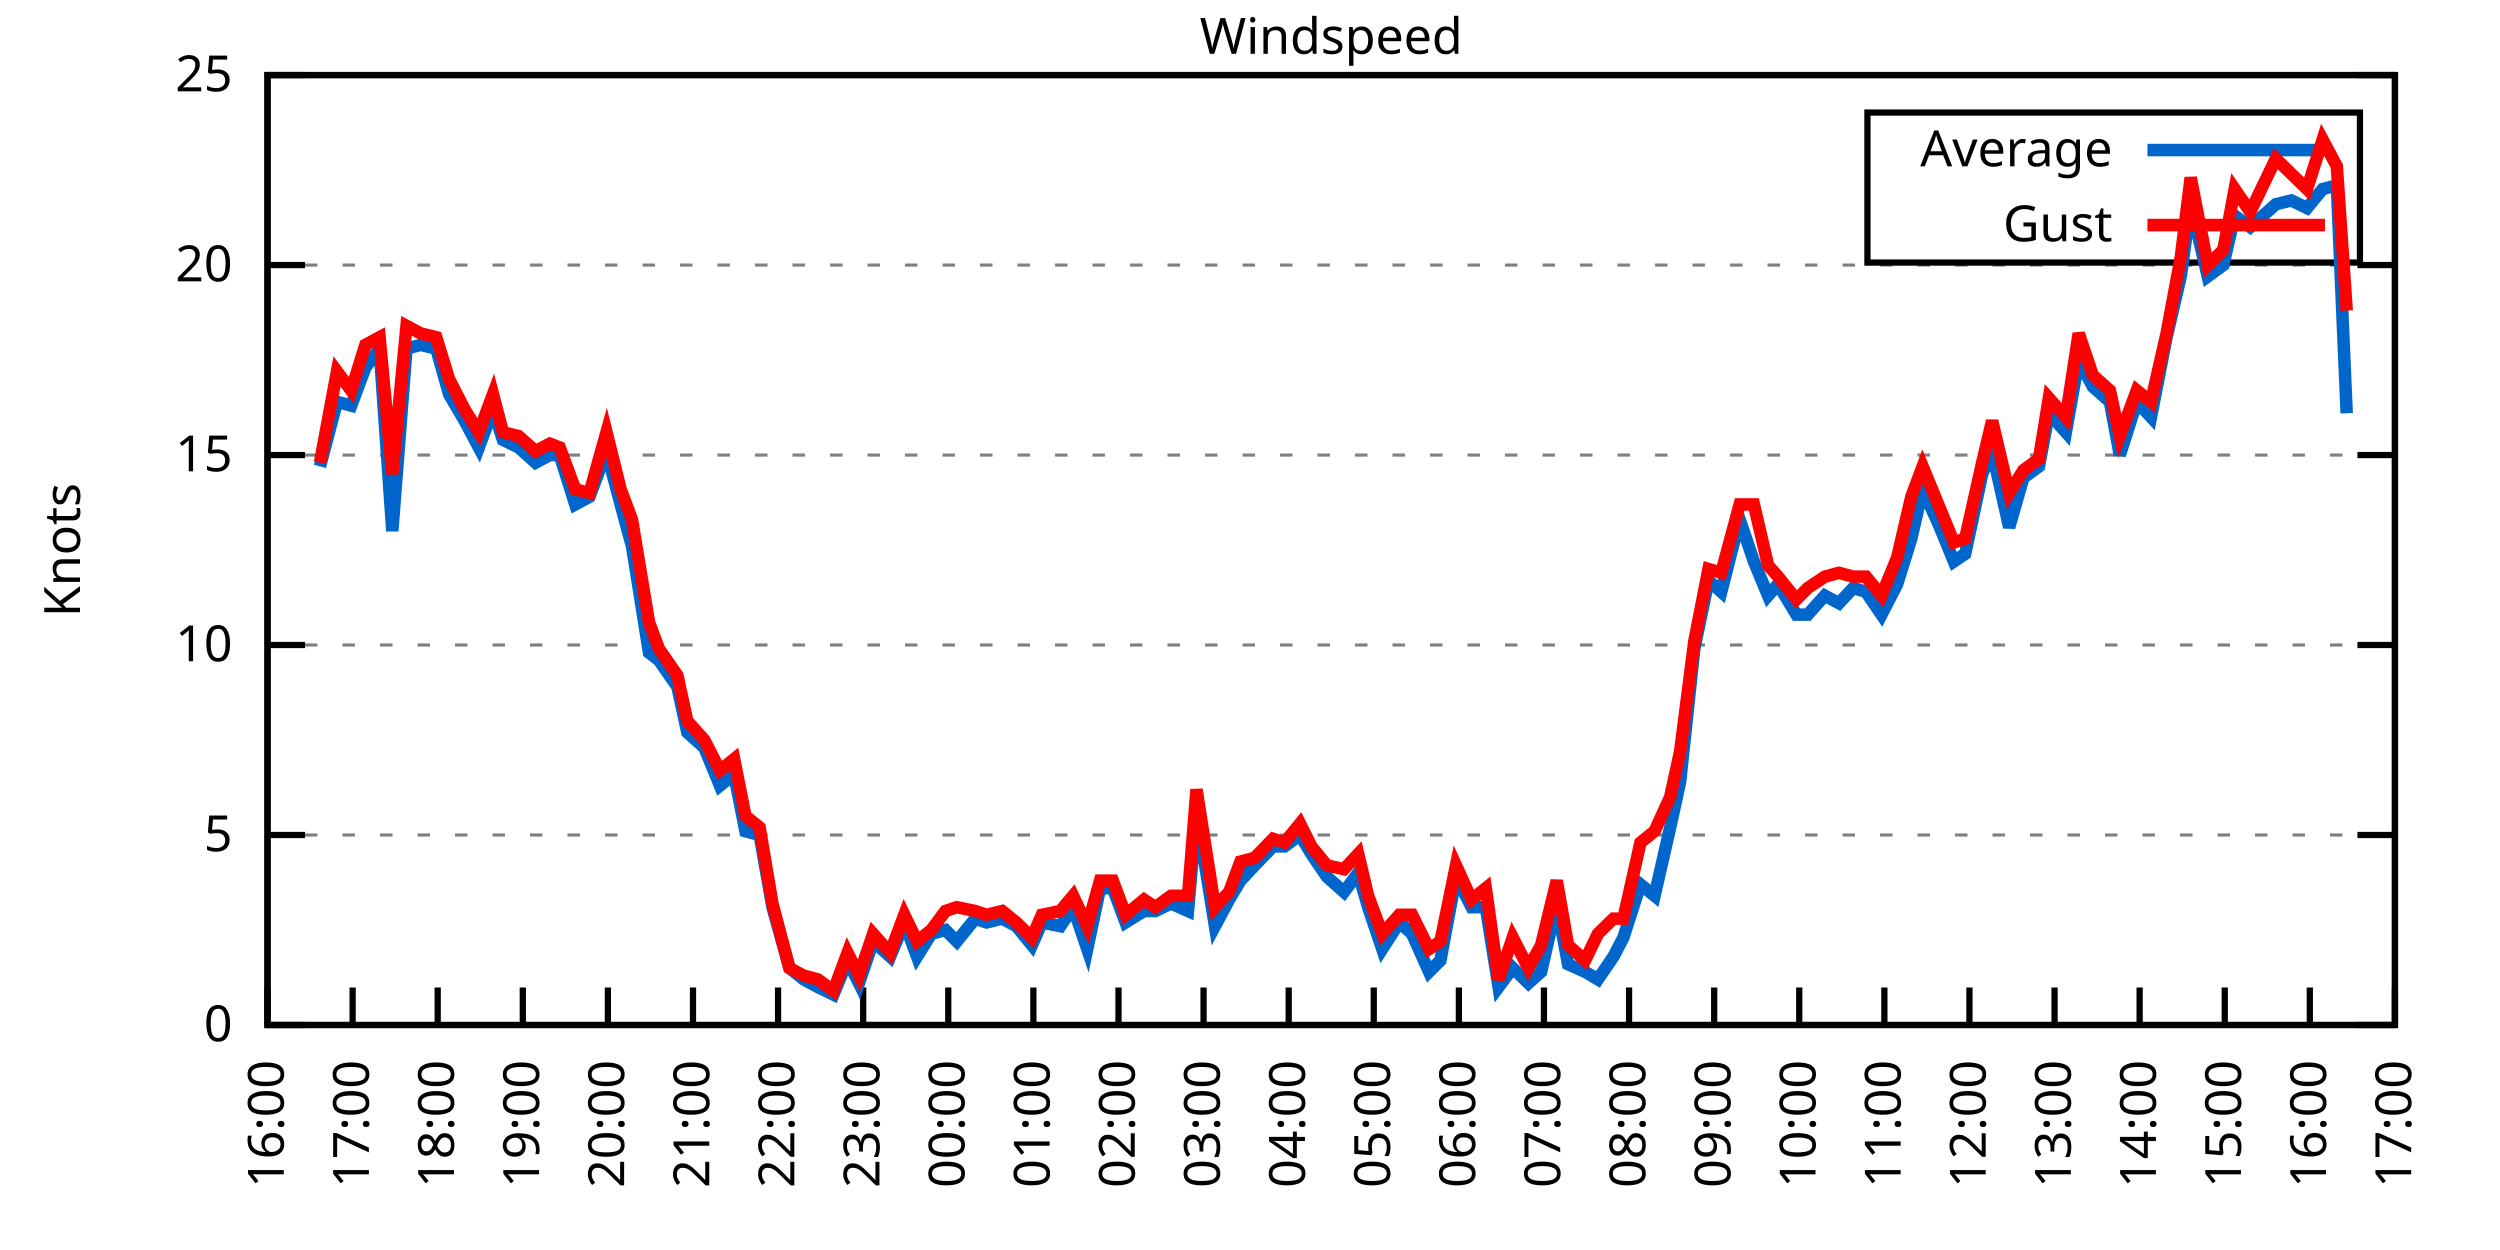
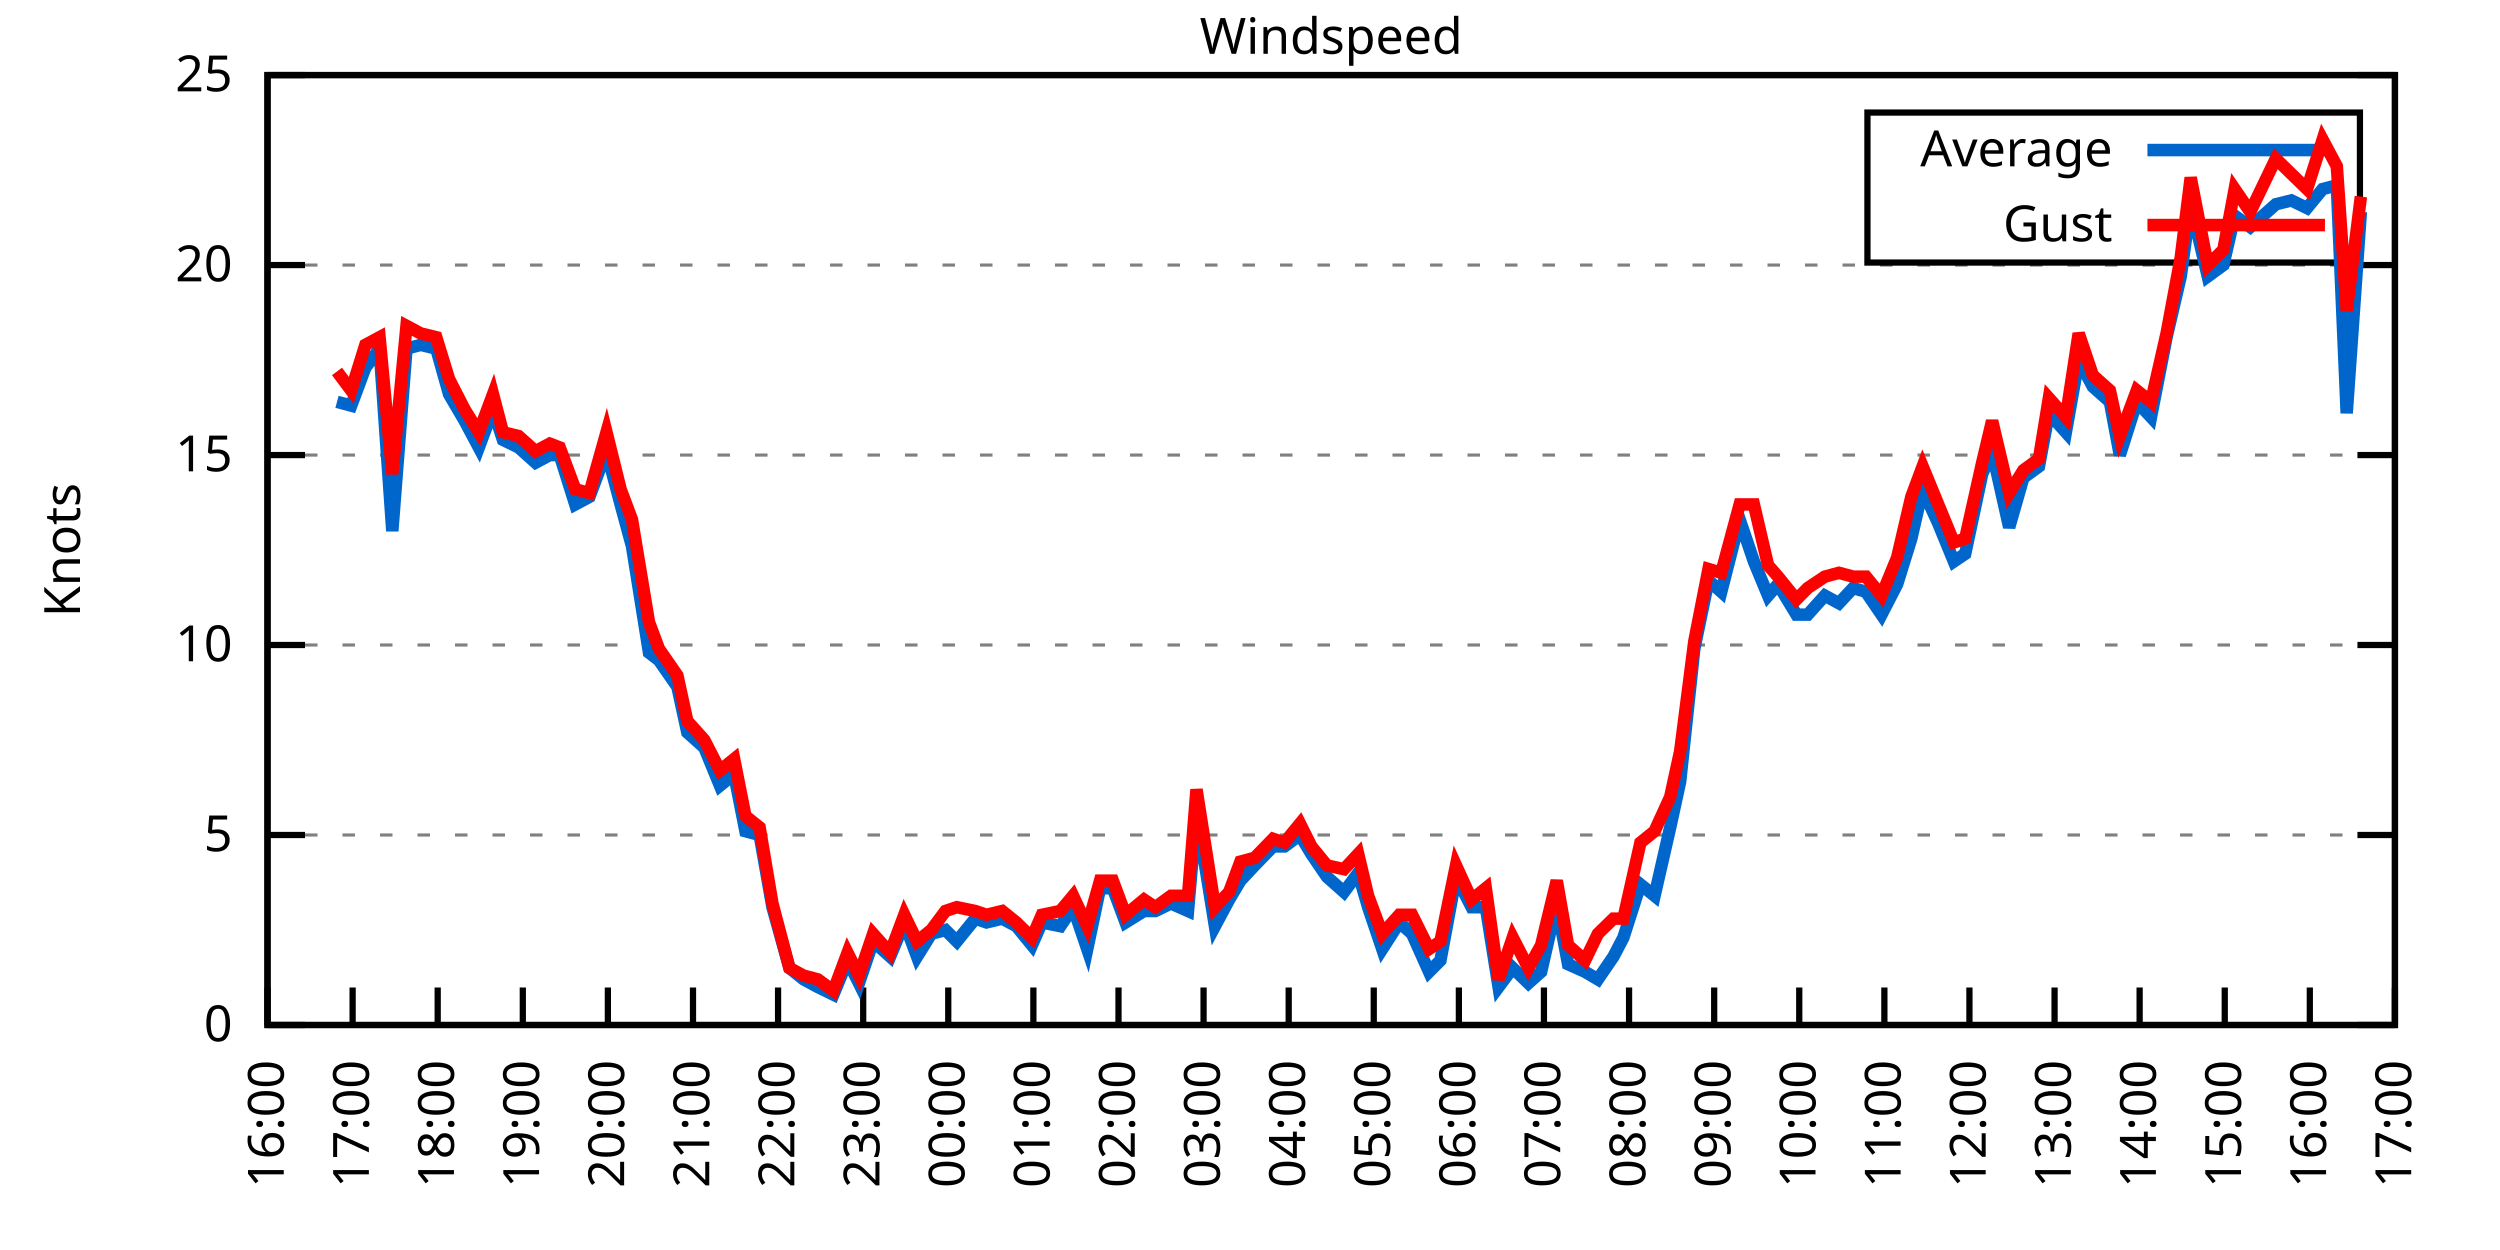
<svg xmlns="http://www.w3.org/2000/svg" xmlns:xlink="http://www.w3.org/1999/xlink" width="400" height="200" viewBox="0 0 400 200">
  <g id="gnuplot_canvas">
    <rect x="0" y="0" width="400" height="200" fill="none" />
    <defs>
      <circle id="gpDot" r="0.5" stroke-width="0.5" stroke="currentColor" />
      <path id="gpPt0" stroke-width="0.333" stroke="currentColor" d="M-1,0 h2 M0,-1 v2" />
      <path id="gpPt1" stroke-width="0.333" stroke="currentColor" d="M-1,-1 L1,1 M1,-1 L-1,1" />
      <path id="gpPt2" stroke-width="0.333" stroke="currentColor" d="M-1,0 L1,0 M0,-1 L0,1 M-1,-1 L1,1 M-1,1 L1,-1" />
      <rect id="gpPt3" stroke-width="0.333" stroke="currentColor" x="-1" y="-1" width="2" height="2" />
      <rect id="gpPt4" stroke-width="0.333" stroke="currentColor" fill="currentColor" x="-1" y="-1" width="2" height="2" />
      <circle id="gpPt5" stroke-width="0.333" stroke="currentColor" cx="0" cy="0" r="1" />
      <use xlink:href="#gpPt5" id="gpPt6" fill="currentColor" stroke="none" />
      <path id="gpPt7" stroke-width="0.333" stroke="currentColor" d="M0,-1.33 L-1.33,0.67 L1.33,0.67 z" />
      <use xlink:href="#gpPt7" id="gpPt8" fill="currentColor" stroke="none" />
      <use xlink:href="#gpPt7" id="gpPt9" stroke="currentColor" transform="rotate(180)" />
      <use xlink:href="#gpPt9" id="gpPt10" fill="currentColor" stroke="none" />
      <use xlink:href="#gpPt3" id="gpPt11" stroke="currentColor" transform="rotate(45)" />
      <use xlink:href="#gpPt11" id="gpPt12" fill="currentColor" stroke="none" />
      <path id="gpPt13" stroke-width="0.333" stroke="currentColor" d="M0,1.330 L1.265,0.411 L0.782,-1.067 L-0.782,-1.076 L-1.265,0.411 z" />
      <use xlink:href="#gpPt13" id="gpPt14" fill="currentColor" stroke="none" />
      <filter id="textbox" filterUnits="objectBoundingBox" x="0" y="0" height="1" width="1">
        <feFlood flood-color="white" flood-opacity="1" result="bgnd" />
        <feComposite in="SourceGraphic" in2="bgnd" operator="atop" />
      </filter>
      <filter id="greybox" filterUnits="objectBoundingBox" x="0" y="0" height="1" width="1">
        <feFlood flood-color="lightgrey" flood-opacity="1" result="grey" />
        <feComposite in="SourceGraphic" in2="grey" operator="atop" />
      </filter>
    </defs>
    <g fill="none" color="white" stroke="currentColor" stroke-width="1.00" stroke-linecap="butt" stroke-linejoin="miter">
</g>
    <g fill="none" color="black" stroke="currentColor" stroke-width="1.00" stroke-linecap="butt" stroke-linejoin="miter">
      <g stroke="none" shape-rendering="crispEdges">
        <polygon fill="rgb(255, 255, 255)" points="42.80,164.00 383.18,164.00 383.18,12.02 42.80,12.02 " />
      </g>
    </g>
    <g fill="none" color="black" stroke="currentColor" stroke-width="1.00" stroke-linecap="butt" stroke-linejoin="miter">
</g>
    <g fill="none" color="black" stroke="black" stroke-width="0.50" stroke-linecap="butt" stroke-linejoin="miter">
</g>
    <g fill="none" color="gray" stroke="currentColor" stroke-width="0.50" stroke-linecap="butt" stroke-linejoin="miter">
      <path stroke="gray" stroke-dasharray="2,4" class="gridline" d="M42.80,164.00 L383.19,164.00  " />
    </g>
    <g fill="none" color="gray" stroke="gray" stroke-width="1.00" stroke-linecap="butt" stroke-linejoin="miter">
</g>
    <g fill="none" color="black" stroke="currentColor" stroke-width="1.00" stroke-linecap="butt" stroke-linejoin="miter">
      <path stroke="black" d="M42.80,164.00 L48.80,164.00 M383.19,164.00 L377.19,164.00  " />
      <g transform="translate(37.20,166.60)" stroke="none" fill="black" font-family="Sans" font-size="8.00" text-anchor="end">
        <text>
          <tspan font-family="Sans"> 0</tspan>
        </text>
      </g>
    </g>
    <g fill="none" color="black" stroke="currentColor" stroke-width="1.00" stroke-linecap="butt" stroke-linejoin="miter">
</g>
    <g fill="none" color="black" stroke="black" stroke-width="0.50" stroke-linecap="butt" stroke-linejoin="miter">
</g>
    <g fill="none" color="gray" stroke="currentColor" stroke-width="0.50" stroke-linecap="butt" stroke-linejoin="miter">
      <path stroke="gray" stroke-dasharray="2,4" class="gridline" d="M42.80,133.60 L383.19,133.60  " />
    </g>
    <g fill="none" color="gray" stroke="gray" stroke-width="1.00" stroke-linecap="butt" stroke-linejoin="miter">
</g>
    <g fill="none" color="black" stroke="currentColor" stroke-width="1.00" stroke-linecap="butt" stroke-linejoin="miter">
      <path stroke="black" d="M42.80,133.60 L48.80,133.60 M383.19,133.60 L377.19,133.60  " />
      <g transform="translate(37.20,136.20)" stroke="none" fill="black" font-family="Sans" font-size="8.00" text-anchor="end">
        <text>
          <tspan font-family="Sans"> 5</tspan>
        </text>
      </g>
    </g>
    <g fill="none" color="black" stroke="currentColor" stroke-width="1.00" stroke-linecap="butt" stroke-linejoin="miter">
</g>
    <g fill="none" color="black" stroke="black" stroke-width="0.50" stroke-linecap="butt" stroke-linejoin="miter">
</g>
    <g fill="none" color="gray" stroke="currentColor" stroke-width="0.50" stroke-linecap="butt" stroke-linejoin="miter">
      <path stroke="gray" stroke-dasharray="2,4" class="gridline" d="M42.80,103.20 L383.19,103.20  " />
    </g>
    <g fill="none" color="gray" stroke="gray" stroke-width="1.00" stroke-linecap="butt" stroke-linejoin="miter">
</g>
    <g fill="none" color="black" stroke="currentColor" stroke-width="1.00" stroke-linecap="butt" stroke-linejoin="miter">
      <path stroke="black" d="M42.80,103.20 L48.80,103.20 M383.19,103.20 L377.19,103.20  " />
      <g transform="translate(37.20,105.80)" stroke="none" fill="black" font-family="Sans" font-size="8.00" text-anchor="end">
        <text>
          <tspan font-family="Sans"> 10</tspan>
        </text>
      </g>
    </g>
    <g fill="none" color="black" stroke="currentColor" stroke-width="1.00" stroke-linecap="butt" stroke-linejoin="miter">
</g>
    <g fill="none" color="black" stroke="black" stroke-width="0.50" stroke-linecap="butt" stroke-linejoin="miter">
</g>
    <g fill="none" color="gray" stroke="currentColor" stroke-width="0.50" stroke-linecap="butt" stroke-linejoin="miter">
      <path stroke="gray" stroke-dasharray="2,4" class="gridline" d="M42.80,72.81 L383.19,72.81  " />
    </g>
    <g fill="none" color="gray" stroke="gray" stroke-width="1.00" stroke-linecap="butt" stroke-linejoin="miter">
</g>
    <g fill="none" color="black" stroke="currentColor" stroke-width="1.00" stroke-linecap="butt" stroke-linejoin="miter">
      <path stroke="black" d="M42.80,72.81 L48.80,72.81 M383.19,72.81 L377.19,72.81  " />
      <g transform="translate(37.20,75.41)" stroke="none" fill="black" font-family="Sans" font-size="8.00" text-anchor="end">
        <text>
          <tspan font-family="Sans"> 15</tspan>
        </text>
      </g>
    </g>
    <g fill="none" color="black" stroke="currentColor" stroke-width="1.00" stroke-linecap="butt" stroke-linejoin="miter">
</g>
    <g fill="none" color="black" stroke="black" stroke-width="0.50" stroke-linecap="butt" stroke-linejoin="miter">
</g>
    <g fill="none" color="gray" stroke="currentColor" stroke-width="0.50" stroke-linecap="butt" stroke-linejoin="miter">
      <path stroke="gray" stroke-dasharray="2,4" class="gridline" d="M42.80,42.41 L383.19,42.41  " />
    </g>
    <g fill="none" color="gray" stroke="gray" stroke-width="1.00" stroke-linecap="butt" stroke-linejoin="miter">
</g>
    <g fill="none" color="black" stroke="currentColor" stroke-width="1.00" stroke-linecap="butt" stroke-linejoin="miter">
      <path stroke="black" d="M42.80,42.41 L48.80,42.41 M383.19,42.41 L377.19,42.41  " />
      <g transform="translate(37.20,45.01)" stroke="none" fill="black" font-family="Sans" font-size="8.00" text-anchor="end">
        <text>
          <tspan font-family="Sans"> 20</tspan>
        </text>
      </g>
    </g>
    <g fill="none" color="black" stroke="currentColor" stroke-width="1.00" stroke-linecap="butt" stroke-linejoin="miter">
</g>
    <g fill="none" color="black" stroke="black" stroke-width="0.50" stroke-linecap="butt" stroke-linejoin="miter">
</g>
    <g fill="none" color="gray" stroke="currentColor" stroke-width="0.50" stroke-linecap="butt" stroke-linejoin="miter">
      <path stroke="gray" stroke-dasharray="2,4" class="gridline" d="M42.80,12.01 L383.19,12.01  " />
    </g>
    <g fill="none" color="gray" stroke="gray" stroke-width="1.00" stroke-linecap="butt" stroke-linejoin="miter">
</g>
    <g fill="none" color="black" stroke="currentColor" stroke-width="1.00" stroke-linecap="butt" stroke-linejoin="miter">
      <path stroke="black" d="M42.80,12.01 L48.80,12.01 M383.19,12.01 L377.19,12.01  " />
      <g transform="translate(37.20,14.61)" stroke="none" fill="black" font-family="Sans" font-size="8.00" text-anchor="end">
        <text>
          <tspan font-family="Sans"> 25</tspan>
        </text>
      </g>
    </g>
    <g fill="none" color="black" stroke="currentColor" stroke-width="1.00" stroke-linecap="butt" stroke-linejoin="miter">
      <path stroke="black" d="M42.80,164.00 L42.80,158.00  " />
      <g transform="translate(45.40,169.60) rotate(270.00)" stroke="none" fill="black" font-family="Sans" font-size="8.00" text-anchor="end">
        <text>
          <tspan font-family="Sans">16:00</tspan>
        </text>
      </g>
    </g>
    <g fill="none" color="black" stroke="currentColor" stroke-width="1.00" stroke-linecap="butt" stroke-linejoin="miter">
      <path stroke="black" d="M56.42,164.00 L56.42,158.00  " />
      <g transform="translate(59.02,169.60) rotate(270.00)" stroke="none" fill="black" font-family="Sans" font-size="8.00" text-anchor="end">
        <text>
          <tspan font-family="Sans">17:00</tspan>
        </text>
      </g>
    </g>
    <g fill="none" color="black" stroke="currentColor" stroke-width="1.00" stroke-linecap="butt" stroke-linejoin="miter">
      <path stroke="black" d="M70.03,164.00 L70.03,158.00  " />
      <g transform="translate(72.63,169.60) rotate(270.00)" stroke="none" fill="black" font-family="Sans" font-size="8.00" text-anchor="end">
        <text>
          <tspan font-family="Sans">18:00</tspan>
        </text>
      </g>
    </g>
    <g fill="none" color="black" stroke="currentColor" stroke-width="1.00" stroke-linecap="butt" stroke-linejoin="miter">
      <path stroke="black" d="M83.65,164.00 L83.65,158.00  " />
      <g transform="translate(86.25,169.60) rotate(270.00)" stroke="none" fill="black" font-family="Sans" font-size="8.00" text-anchor="end">
        <text>
          <tspan font-family="Sans">19:00</tspan>
        </text>
      </g>
    </g>
    <g fill="none" color="black" stroke="currentColor" stroke-width="1.00" stroke-linecap="butt" stroke-linejoin="miter">
      <path stroke="black" d="M97.26,164.00 L97.26,158.00  " />
      <g transform="translate(99.86,169.60) rotate(270.00)" stroke="none" fill="black" font-family="Sans" font-size="8.00" text-anchor="end">
        <text>
          <tspan font-family="Sans">20:00</tspan>
        </text>
      </g>
    </g>
    <g fill="none" color="black" stroke="currentColor" stroke-width="1.00" stroke-linecap="butt" stroke-linejoin="miter">
      <path stroke="black" d="M110.88,164.00 L110.88,158.00  " />
      <g transform="translate(113.48,169.60) rotate(270.00)" stroke="none" fill="black" font-family="Sans" font-size="8.00" text-anchor="end">
        <text>
          <tspan font-family="Sans">21:00</tspan>
        </text>
      </g>
    </g>
    <g fill="none" color="black" stroke="currentColor" stroke-width="1.00" stroke-linecap="butt" stroke-linejoin="miter">
      <path stroke="black" d="M124.49,164.00 L124.49,158.00  " />
      <g transform="translate(127.09,169.60) rotate(270.00)" stroke="none" fill="black" font-family="Sans" font-size="8.00" text-anchor="end">
        <text>
          <tspan font-family="Sans">22:00</tspan>
        </text>
      </g>
    </g>
    <g fill="none" color="black" stroke="currentColor" stroke-width="1.00" stroke-linecap="butt" stroke-linejoin="miter">
      <path stroke="black" d="M138.11,164.00 L138.11,158.00  " />
      <g transform="translate(140.71,169.60) rotate(270.00)" stroke="none" fill="black" font-family="Sans" font-size="8.00" text-anchor="end">
        <text>
          <tspan font-family="Sans">23:00</tspan>
        </text>
      </g>
    </g>
    <g fill="none" color="black" stroke="currentColor" stroke-width="1.00" stroke-linecap="butt" stroke-linejoin="miter">
      <path stroke="black" d="M151.72,164.00 L151.72,158.00  " />
      <g transform="translate(154.32,169.60) rotate(270.00)" stroke="none" fill="black" font-family="Sans" font-size="8.00" text-anchor="end">
        <text>
          <tspan font-family="Sans">00:00</tspan>
        </text>
      </g>
    </g>
    <g fill="none" color="black" stroke="currentColor" stroke-width="1.00" stroke-linecap="butt" stroke-linejoin="miter">
      <path stroke="black" d="M165.34,164.00 L165.34,158.00  " />
      <g transform="translate(167.94,169.60) rotate(270.00)" stroke="none" fill="black" font-family="Sans" font-size="8.00" text-anchor="end">
        <text>
          <tspan font-family="Sans">01:00</tspan>
        </text>
      </g>
    </g>
    <g fill="none" color="black" stroke="currentColor" stroke-width="1.00" stroke-linecap="butt" stroke-linejoin="miter">
      <path stroke="black" d="M178.96,164.00 L178.96,158.00  " />
      <g transform="translate(181.56,169.60) rotate(270.00)" stroke="none" fill="black" font-family="Sans" font-size="8.00" text-anchor="end">
        <text>
          <tspan font-family="Sans">02:00</tspan>
        </text>
      </g>
    </g>
    <g fill="none" color="black" stroke="currentColor" stroke-width="1.00" stroke-linecap="butt" stroke-linejoin="miter">
      <path stroke="black" d="M192.57,164.00 L192.57,158.00  " />
      <g transform="translate(195.17,169.60) rotate(270.00)" stroke="none" fill="black" font-family="Sans" font-size="8.00" text-anchor="end">
        <text>
          <tspan font-family="Sans">03:00</tspan>
        </text>
      </g>
    </g>
    <g fill="none" color="black" stroke="currentColor" stroke-width="1.00" stroke-linecap="butt" stroke-linejoin="miter">
      <path stroke="black" d="M206.19,164.00 L206.19,158.00  " />
      <g transform="translate(208.79,169.60) rotate(270.00)" stroke="none" fill="black" font-family="Sans" font-size="8.00" text-anchor="end">
        <text>
          <tspan font-family="Sans">04:00</tspan>
        </text>
      </g>
    </g>
    <g fill="none" color="black" stroke="currentColor" stroke-width="1.00" stroke-linecap="butt" stroke-linejoin="miter">
      <path stroke="black" d="M219.80,164.00 L219.80,158.00  " />
      <g transform="translate(222.40,169.60) rotate(270.00)" stroke="none" fill="black" font-family="Sans" font-size="8.00" text-anchor="end">
        <text>
          <tspan font-family="Sans">05:00</tspan>
        </text>
      </g>
    </g>
    <g fill="none" color="black" stroke="currentColor" stroke-width="1.00" stroke-linecap="butt" stroke-linejoin="miter">
      <path stroke="black" d="M233.42,164.00 L233.42,158.00  " />
      <g transform="translate(236.02,169.60) rotate(270.00)" stroke="none" fill="black" font-family="Sans" font-size="8.00" text-anchor="end">
        <text>
          <tspan font-family="Sans">06:00</tspan>
        </text>
      </g>
    </g>
    <g fill="none" color="black" stroke="currentColor" stroke-width="1.00" stroke-linecap="butt" stroke-linejoin="miter">
      <path stroke="black" d="M247.03,164.00 L247.03,158.00  " />
      <g transform="translate(249.63,169.60) rotate(270.00)" stroke="none" fill="black" font-family="Sans" font-size="8.00" text-anchor="end">
        <text>
          <tspan font-family="Sans">07:00</tspan>
        </text>
      </g>
    </g>
    <g fill="none" color="black" stroke="currentColor" stroke-width="1.00" stroke-linecap="butt" stroke-linejoin="miter">
      <path stroke="black" d="M260.65,164.00 L260.65,158.00  " />
      <g transform="translate(263.25,169.60) rotate(270.00)" stroke="none" fill="black" font-family="Sans" font-size="8.00" text-anchor="end">
        <text>
          <tspan font-family="Sans">08:00</tspan>
        </text>
      </g>
    </g>
    <g fill="none" color="black" stroke="currentColor" stroke-width="1.00" stroke-linecap="butt" stroke-linejoin="miter">
      <path stroke="black" d="M274.27,164.00 L274.27,158.00  " />
      <g transform="translate(276.87,169.60) rotate(270.00)" stroke="none" fill="black" font-family="Sans" font-size="8.00" text-anchor="end">
        <text>
          <tspan font-family="Sans">09:00</tspan>
        </text>
      </g>
    </g>
    <g fill="none" color="black" stroke="currentColor" stroke-width="1.00" stroke-linecap="butt" stroke-linejoin="miter">
      <path stroke="black" d="M287.88,164.00 L287.88,158.00  " />
      <g transform="translate(290.48,169.60) rotate(270.00)" stroke="none" fill="black" font-family="Sans" font-size="8.00" text-anchor="end">
        <text>
          <tspan font-family="Sans">10:00</tspan>
        </text>
      </g>
    </g>
    <g fill="none" color="black" stroke="currentColor" stroke-width="1.00" stroke-linecap="butt" stroke-linejoin="miter">
      <path stroke="black" d="M301.50,164.00 L301.50,158.00  " />
      <g transform="translate(304.10,169.60) rotate(270.00)" stroke="none" fill="black" font-family="Sans" font-size="8.00" text-anchor="end">
        <text>
          <tspan font-family="Sans">11:00</tspan>
        </text>
      </g>
    </g>
    <g fill="none" color="black" stroke="currentColor" stroke-width="1.00" stroke-linecap="butt" stroke-linejoin="miter">
      <path stroke="black" d="M315.11,164.00 L315.11,158.00  " />
      <g transform="translate(317.71,169.60) rotate(270.00)" stroke="none" fill="black" font-family="Sans" font-size="8.00" text-anchor="end">
        <text>
          <tspan font-family="Sans">12:00</tspan>
        </text>
      </g>
    </g>
    <g fill="none" color="black" stroke="currentColor" stroke-width="1.00" stroke-linecap="butt" stroke-linejoin="miter">
      <path stroke="black" d="M328.73,164.00 L328.73,158.00  " />
      <g transform="translate(331.33,169.60) rotate(270.00)" stroke="none" fill="black" font-family="Sans" font-size="8.00" text-anchor="end">
        <text>
          <tspan font-family="Sans">13:00</tspan>
        </text>
      </g>
    </g>
    <g fill="none" color="black" stroke="currentColor" stroke-width="1.00" stroke-linecap="butt" stroke-linejoin="miter">
      <path stroke="black" d="M342.34,164.00 L342.34,158.00  " />
      <g transform="translate(344.94,169.60) rotate(270.00)" stroke="none" fill="black" font-family="Sans" font-size="8.00" text-anchor="end">
        <text>
          <tspan font-family="Sans">14:00</tspan>
        </text>
      </g>
    </g>
    <g fill="none" color="black" stroke="currentColor" stroke-width="1.00" stroke-linecap="butt" stroke-linejoin="miter">
      <path stroke="black" d="M355.96,164.00 L355.96,158.00  " />
      <g transform="translate(358.56,169.60) rotate(270.00)" stroke="none" fill="black" font-family="Sans" font-size="8.00" text-anchor="end">
        <text>
          <tspan font-family="Sans">15:00</tspan>
        </text>
      </g>
    </g>
    <g fill="none" color="black" stroke="currentColor" stroke-width="1.00" stroke-linecap="butt" stroke-linejoin="miter">
      <path stroke="black" d="M369.57,164.00 L369.57,158.00  " />
      <g transform="translate(372.17,169.60) rotate(270.00)" stroke="none" fill="black" font-family="Sans" font-size="8.00" text-anchor="end">
        <text>
          <tspan font-family="Sans">16:00</tspan>
        </text>
      </g>
    </g>
    <g fill="none" color="black" stroke="currentColor" stroke-width="1.00" stroke-linecap="butt" stroke-linejoin="miter">
      <path stroke="black" d="M383.19,164.00 L383.19,158.00  " />
      <g transform="translate(385.79,169.60) rotate(270.00)" stroke="none" fill="black" font-family="Sans" font-size="8.00" text-anchor="end">
        <text>
          <tspan font-family="Sans">17:00</tspan>
        </text>
      </g>
    </g>
    <g fill="none" color="black" stroke="currentColor" stroke-width="1.00" stroke-linecap="butt" stroke-linejoin="miter">
</g>
    <g fill="none" color="black" stroke="currentColor" stroke-width="1.00" stroke-linecap="butt" stroke-linejoin="miter">
      <path stroke="black" d="M42.80,12.01 L42.80,164.00 L383.19,164.00 L383.19,12.01 L42.80,12.01 Z  " />
    </g>
    <g fill="none" color="black" stroke="currentColor" stroke-width="1.00" stroke-linecap="butt" stroke-linejoin="miter">
</g>
    <g fill="none" color="black" stroke="currentColor" stroke-width="1.00" stroke-linecap="butt" stroke-linejoin="miter">
      <path stroke="black" d="M298.79,42.01 L298.79,18.01 L377.59,18.01 L377.59,42.01 L298.79,42.01 Z  " />
    </g>
    <g id="Windspeed_plot_1">
      <g fill="none" color="white" stroke="black" stroke-width="2.00" stroke-linecap="butt" stroke-linejoin="miter">
</g>
      <g fill="none" color="black" stroke="currentColor" stroke-width="2.00" stroke-linecap="butt" stroke-linejoin="miter">
        <g transform="translate(337.99,26.61)" stroke="none" fill="black" font-family="Sans" font-size="8.00" text-anchor="end">
          <text>
            <tspan font-family="Sans">Average</tspan>
          </text>
        </g>
      </g>
      <g fill="none" color="black" stroke="currentColor" stroke-width="2.00" stroke-linecap="butt" stroke-linejoin="miter">
-         <path stroke="rgb(  0, 102, 204)" d="M343.59,24.01 L371.99,24.01 M51.20,74.63 L53.92,64.29 L56.19,64.90 L58.46,58.82 L60.73,55.78 L62.77,84.97   L65.04,55.78 L67.31,55.18 L69.80,55.78 L71.85,63.08 L74.34,67.33 L76.61,71.59 L78.88,65.51 L80.47,70.37   L82.97,71.59 L85.69,74.02 L87.96,72.81 L89.55,72.81 L92.04,80.71 L94.31,79.49 L97.04,72.20 L99.30,80.71   L101.12,87.40 L103.84,104.42 L105.43,105.64 L108.38,109.89 L109.97,117.19 L112.69,119.62 L115.19,125.70 L117.46,123.87   L119.27,132.99 L121.54,133.60 L123.59,145.15 L126.31,154.88 L128.58,156.70 L130.85,157.92 L133.34,159.14 L135.61,153.66   L137.43,157.31 L139.70,150.62 L142.42,153.06 L144.69,147.59 L146.73,153.06 L149.00,149.41 L151.27,148.80 L153.09,150.62   L156.04,146.98 L157.85,147.59 L160.35,146.98 L162.62,148.19 L165.11,151.23 L166.70,147.59 L169.65,148.19 L171.69,145.15   L173.96,151.84 L176.01,142.11 L178.05,142.11 L180.09,147.59 L183.04,145.76 L184.86,145.76 L187.35,144.55 L190.08,145.76   L191.44,129.95 L194.39,148.19 L196.66,143.94 L198.47,140.90 L200.74,138.47 L203.69,135.43 L205.51,135.43 L208.00,133.60   L209.82,136.64 L212.31,140.29 L215.04,142.72 L217.31,139.68 L218.90,145.15 L221.16,151.84 L223.89,147.59 L225.93,149.41   L228.65,155.49 L230.47,153.66 L232.96,140.29 L235.46,145.15 L237.73,145.15 L239.77,157.92 L242.04,154.88 L244.54,157.31   L246.58,155.49 L249.08,144.55 L250.89,154.27 L253.61,155.49 L255.66,156.70 L258.15,153.06 L259.74,150.02 L262.47,141.51   L264.73,143.33 L267.23,132.39 L268.82,125.09 L271.09,103.81 L273.36,92.87 L275.40,94.69 L278.35,83.14 L280.62,89.83   L282.89,95.30 L284.48,93.48 L287.43,98.34 L289.24,98.34 L291.97,95.30 L294.23,96.52 L296.50,94.08 L298.55,94.69   L301.04,98.34 L303.54,93.48 L305.81,86.18 L307.62,78.28 L310.12,83.75 L312.62,89.83 L314.43,88.61 L317.15,75.85   L318.74,72.20 L321.47,84.36 L323.74,76.45 L326.23,74.63 L327.82,66.12 L330.54,69.16 L332.59,57.61 L334.85,61.86   L337.58,64.29 L339.17,72.81 L341.89,64.29 L344.16,66.73 L346.65,53.96 L348.92,44.23 L350.51,32.68 L353.24,44.23   L355.73,42.41 L357.55,34.50 L360.04,36.33 L364.13,32.68 L366.62,32.07 L369.12,33.29 L371.62,30.25 L373.89,29.64   L375.47,66.12  " />
+         <path stroke="rgb(  0, 102, 204)" d="M343.59,24.01 L371.99,24.01 M53.92,64.29 L56.19,64.90 L58.46,58.82 L60.73,55.78 L62.77,84.97 L65.04,55.78   L67.31,55.18 L69.80,55.78 L71.85,63.08 L74.34,67.33 L76.61,71.59 L78.88,65.51 L80.47,70.37 L82.97,71.59   L85.69,74.02 L87.96,72.81 L89.55,72.81 L92.04,80.71 L94.31,79.49 L97.04,72.20 L99.30,80.71 L101.12,87.40   L103.84,104.42 L105.43,105.64 L108.38,109.89 L109.97,117.19 L112.69,119.62 L115.19,125.70 L117.46,123.87 L119.27,132.99   L121.54,133.60 L123.59,145.15 L126.31,154.88 L128.58,156.70 L130.85,157.92 L133.34,159.14 L135.61,153.66 L137.43,157.31   L139.70,150.62 L142.42,153.06 L144.69,147.59 L146.73,153.06 L149.00,149.41 L151.27,148.80 L153.09,150.62 L156.04,146.98   L157.85,147.59 L160.35,146.98 L162.62,148.19 L165.11,151.23 L166.70,147.59 L169.65,148.19 L171.69,145.15 L173.96,151.84   L176.01,142.11 L178.05,142.11 L180.09,147.59 L183.04,145.76 L184.86,145.76 L187.35,144.55 L190.08,145.76 L191.44,129.95   L194.39,148.19 L196.66,143.94 L198.47,140.90 L200.74,138.47 L203.69,135.43 L205.51,135.43 L208.00,133.60 L209.82,136.64   L212.31,140.29 L215.04,142.72 L217.31,139.68 L218.90,145.15 L221.16,151.84 L223.89,147.59 L225.93,149.41 L228.65,155.49   L230.47,153.66 L232.96,140.29 L235.46,145.15 L237.73,145.15 L239.77,157.92 L242.04,154.88 L244.54,157.31 L246.58,155.49   L249.08,144.55 L250.89,154.27 L253.61,155.49 L255.66,156.70 L258.15,153.06 L259.74,150.02 L262.47,141.51 L264.73,143.33   L267.23,132.39 L268.82,125.09 L271.09,103.81 L273.36,92.87 L275.40,94.69 L278.35,83.14 L280.62,89.83 L282.89,95.30   L284.48,93.48 L287.43,98.34 L289.24,98.34 L291.97,95.30 L294.23,96.52 L296.50,94.08 L298.55,94.69 L301.04,98.34   L303.54,93.48 L305.81,86.18 L307.62,78.28 L310.12,83.75 L312.62,89.83 L314.43,88.61 L317.15,75.85 L318.74,72.20   L321.47,84.36 L323.74,76.45 L326.23,74.63 L327.82,66.12 L330.54,69.16 L332.59,57.61 L334.85,61.86 L337.58,64.29   L339.17,72.81 L341.89,64.29 L344.16,66.73 L346.65,53.96 L348.92,44.23 L350.51,32.68 L353.24,44.23 L355.73,42.41   L357.55,34.50 L360.04,36.33 L364.13,32.68 L366.62,32.07 L369.12,33.29 L371.62,30.25 L373.89,29.64 L375.47,66.12   L377.74,33.90  " />
      </g>
    </g>
    <g id="Windspeed_plot_2">
      <g fill="none" color="black" stroke="currentColor" stroke-width="2.00" stroke-linecap="butt" stroke-linejoin="miter">
        <g transform="translate(337.99,38.61)" stroke="none" fill="black" font-family="Sans" font-size="8.00" text-anchor="end">
          <text>
            <tspan font-family="Sans">Gust</tspan>
          </text>
        </g>
      </g>
      <g fill="none" color="black" stroke="currentColor" stroke-width="2.00" stroke-linecap="butt" stroke-linejoin="miter">
-         <path stroke="rgb(255,   0,   0)" d="M343.59,36.01 L371.99,36.01 M51.20,74.02 L53.92,59.43 L56.19,62.47 L58.46,55.18 L60.73,53.96 L62.77,75.85   L65.04,52.14 L67.31,53.35 L69.80,53.96 L71.85,60.65 L74.34,65.51 L76.61,69.16 L78.88,63.08 L80.47,69.16   L82.97,69.77 L85.69,72.20 L87.96,70.98 L89.55,71.59 L92.04,78.28 L94.31,78.89 L97.04,69.16 L99.30,78.28   L101.12,83.14 L103.84,99.56 L105.43,103.81 L108.38,108.07 L109.97,115.36 L112.69,118.40 L115.19,123.27 L117.46,121.44   L119.27,130.56 L121.54,132.39 L123.59,144.55 L126.31,154.88 L128.58,156.10 L130.85,156.70 L133.34,158.53 L135.61,152.45   L137.43,156.10 L139.70,149.41 L142.42,152.45 L144.69,146.37 L146.73,150.62 L149.00,148.80 L151.27,145.76 L153.09,145.15   L156.04,145.76 L157.85,146.37 L160.35,145.76 L162.62,147.59 L165.11,150.02 L166.70,146.37 L169.65,145.76 L171.69,143.33   L173.96,148.19 L176.01,140.90 L178.05,140.90 L180.09,146.37 L183.04,143.94 L184.86,145.15 L187.35,143.33 L190.08,143.33   L191.44,126.31 L194.39,145.15 L196.66,142.72 L198.47,137.86 L200.74,137.25 L203.69,134.21 L205.51,134.82 L208.00,131.78   L209.82,135.43 L212.31,138.47 L215.04,139.07 L217.31,136.64 L218.90,143.33 L221.16,149.41 L223.89,146.37 L225.93,146.37   L228.65,151.84 L230.47,150.62 L232.96,138.47 L235.46,143.94 L237.73,142.11 L239.77,156.70 L242.04,150.02 L244.54,154.88   L246.58,151.23 L249.08,140.90 L250.89,151.23 L253.61,153.66 L255.66,149.41 L258.15,146.98 L259.74,146.98 L262.47,134.82   L264.73,132.99 L267.23,127.52 L268.82,120.23 L271.09,102.60 L273.36,91.04 L275.40,91.65 L278.35,80.71 L280.62,80.71   L282.89,90.44 L284.48,92.26 L287.43,95.91 L289.24,94.08 L291.97,92.26 L294.23,91.65 L296.50,92.26 L298.55,92.26   L301.04,95.30 L303.54,89.22 L305.81,79.49 L307.62,74.63 L310.12,80.71 L312.62,86.79 L314.43,86.18 L317.15,74.02   L318.74,67.33 L321.47,78.89 L323.74,75.24 L326.23,73.41 L327.82,63.69 L330.54,66.73 L332.59,53.35 L334.85,60.04   L337.58,62.47 L339.17,69.77 L341.89,62.47 L344.16,64.29 L346.65,53.35 L348.92,41.19 L350.51,28.42 L353.24,42.41   L355.73,39.98 L357.55,30.25 L360.04,33.90 L364.13,25.39 L366.62,27.82 L369.12,30.25 L371.62,22.35 L373.89,26.60   L375.47,49.70  " />
+         <path stroke="rgb(255,   0,   0)" d="M343.59,36.01 L371.99,36.01 M53.92,59.43 L56.19,62.47 L58.46,55.18 L60.73,53.96 L62.77,75.85 L65.04,52.14   L67.31,53.35 L69.80,53.96 L71.85,60.65 L74.34,65.51 L76.61,69.16 L78.88,63.08 L80.47,69.16 L82.97,69.77   L85.69,72.20 L87.96,70.98 L89.55,71.59 L92.04,78.28 L94.31,78.89 L97.04,69.16 L99.30,78.28 L101.12,83.14   L103.84,99.56 L105.43,103.81 L108.38,108.07 L109.97,115.36 L112.69,118.40 L115.19,123.27 L117.46,121.44 L119.27,130.56   L121.54,132.39 L123.59,144.55 L126.31,154.88 L128.58,156.10 L130.85,156.70 L133.34,158.53 L135.61,152.45 L137.43,156.10   L139.70,149.41 L142.42,152.45 L144.69,146.37 L146.73,150.62 L149.00,148.80 L151.27,145.76 L153.09,145.15 L156.04,145.76   L157.85,146.37 L160.35,145.76 L162.62,147.59 L165.11,150.02 L166.70,146.37 L169.65,145.76 L171.69,143.33 L173.96,148.19   L176.01,140.90 L178.05,140.90 L180.09,146.37 L183.04,143.94 L184.86,145.15 L187.35,143.33 L190.08,143.33 L191.44,126.31   L194.39,145.15 L196.66,142.72 L198.47,137.86 L200.74,137.25 L203.69,134.21 L205.51,134.82 L208.00,131.78 L209.82,135.43   L212.31,138.47 L215.04,139.07 L217.31,136.64 L218.90,143.33 L221.16,149.41 L223.89,146.37 L225.93,146.37 L228.65,151.84   L230.47,150.62 L232.96,138.47 L235.46,143.94 L237.73,142.11 L239.77,156.70 L242.04,150.02 L244.54,154.88 L246.58,151.23   L249.08,140.90 L250.89,151.23 L253.61,153.66 L255.66,149.41 L258.15,146.98 L259.74,146.98 L262.47,134.82 L264.73,132.99   L267.23,127.52 L268.82,120.23 L271.09,102.60 L273.36,91.04 L275.40,91.65 L278.35,80.71 L280.62,80.71 L282.89,90.44   L284.48,92.26 L287.43,95.91 L289.24,94.08 L291.97,92.26 L294.23,91.65 L296.50,92.26 L298.55,92.26 L301.04,95.30   L303.54,89.22 L305.81,79.49 L307.62,74.63 L310.12,80.71 L312.62,86.79 L314.43,86.18 L317.15,74.02 L318.74,67.33   L321.47,78.89 L323.74,75.24 L326.23,73.41 L327.82,63.69 L330.54,66.73 L332.59,53.35 L334.85,60.04 L337.58,62.47   L339.17,69.77 L341.89,62.47 L344.16,64.29 L346.65,53.35 L348.92,41.19 L350.51,28.42 L353.24,42.41 L355.73,39.98   L357.55,30.25 L360.04,33.90 L364.13,25.39 L366.62,27.82 L369.12,30.25 L371.62,22.35 L373.89,26.60 L375.47,49.70   L377.74,31.46  " />
      </g>
    </g>
    <g fill="none" color="black" stroke="currentColor" stroke-width="2.00" stroke-linecap="butt" stroke-linejoin="miter">
</g>
    <g fill="none" color="black" stroke="black" stroke-width="1.00" stroke-linecap="butt" stroke-linejoin="miter">
</g>
    <g fill="none" color="black" stroke="currentColor" stroke-width="1.00" stroke-linecap="butt" stroke-linejoin="miter">
      <path stroke="black" d="M42.80,12.01 L42.80,164.00 L383.19,164.00 L383.19,12.01 L42.80,12.01 Z  " />
      <g transform="translate(12.80,88.01) rotate(270.00)" stroke="none" fill="black" font-family="Sans" font-size="8.00" text-anchor="middle">
        <text>
          <tspan font-family="Sans">Knots</tspan>
        </text>
      </g>
    </g>
    <g fill="none" color="black" stroke="currentColor" stroke-width="1.00" stroke-linecap="butt" stroke-linejoin="miter">
</g>
    <g fill="none" color="black" stroke="currentColor" stroke-width="1.00" stroke-linecap="butt" stroke-linejoin="miter">
      <g transform="translate(212.99,8.61)" stroke="none" fill="black" font-family="Sans" font-size="8.00" text-anchor="middle">
        <text>
          <tspan font-family="Sans">Windspeed</tspan>
        </text>
      </g>
    </g>
    <g fill="none" color="black" stroke="currentColor" stroke-width="1.00" stroke-linecap="butt" stroke-linejoin="miter">
</g>
  </g>
</svg>
